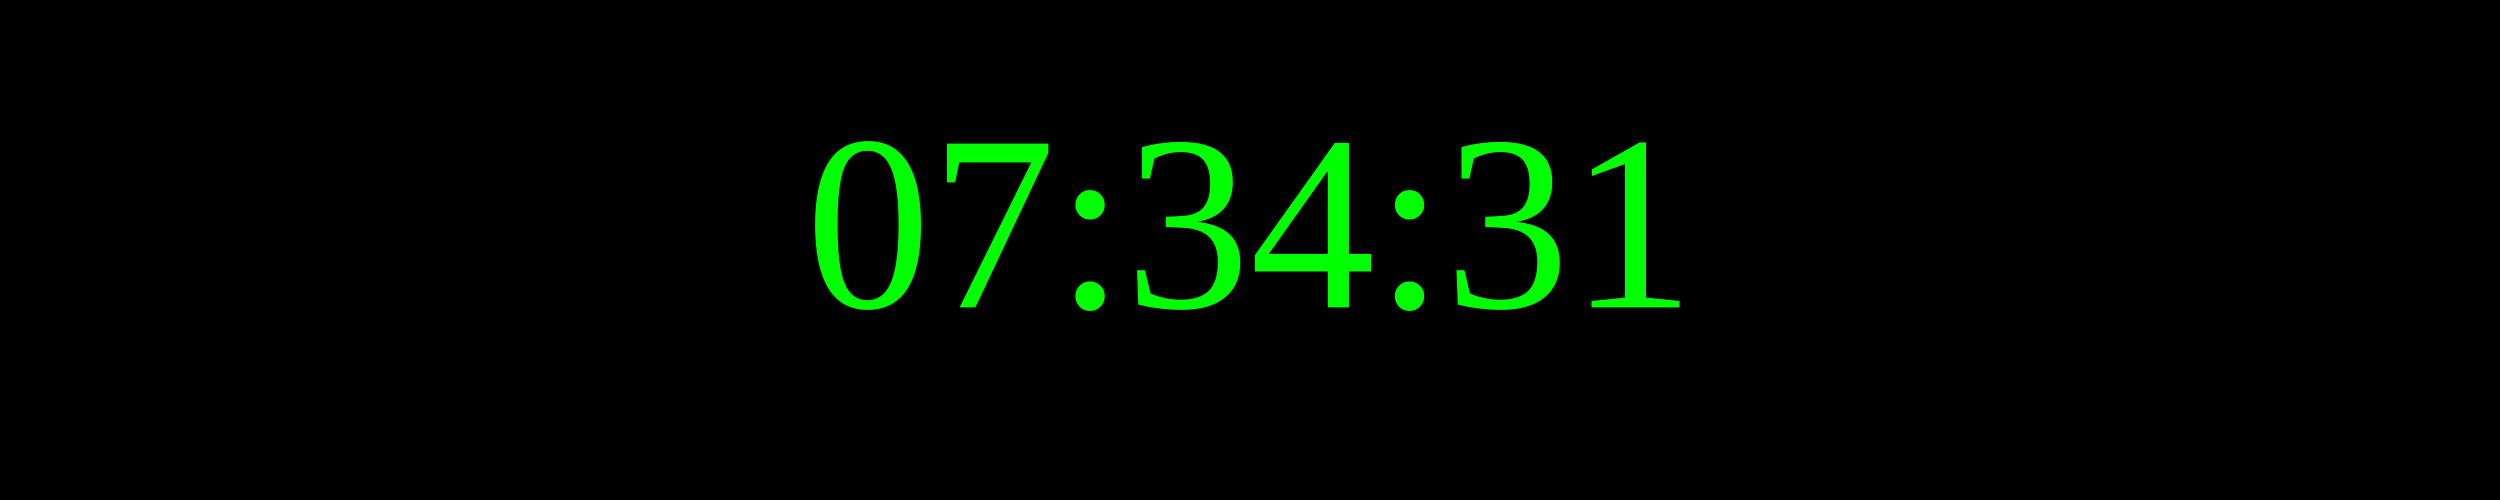
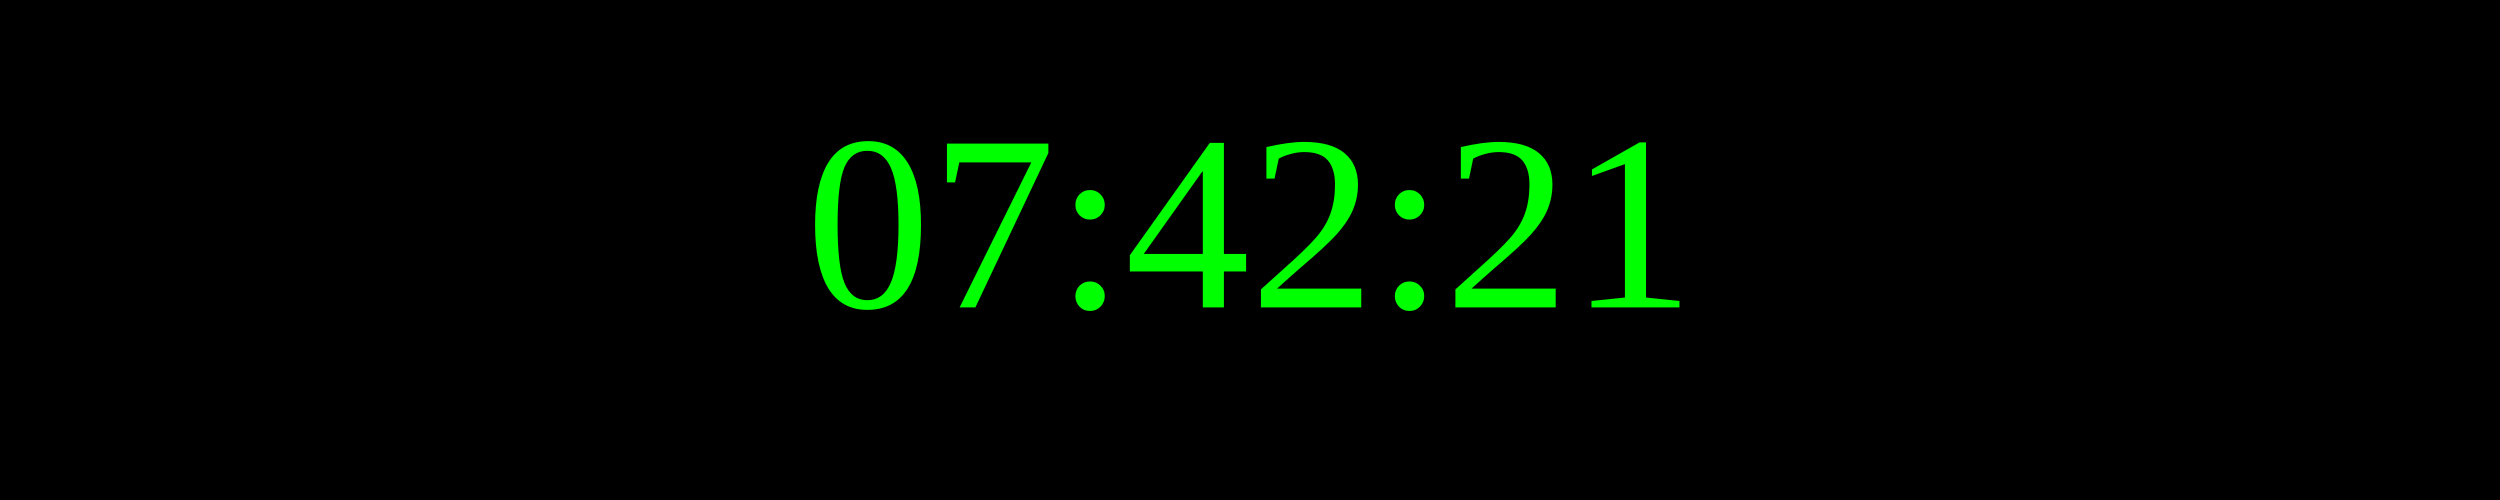
<svg xmlns="http://www.w3.org/2000/svg" width="250" height="50">
  <rect width="100%" height="100%" fill="black" />
  <text x="50%" y="50%" font-size="25" fill="lime" text-anchor="middle" dominant-baseline="middle">
- 07:34:31
+ 07:42:21
</text>
</svg>
